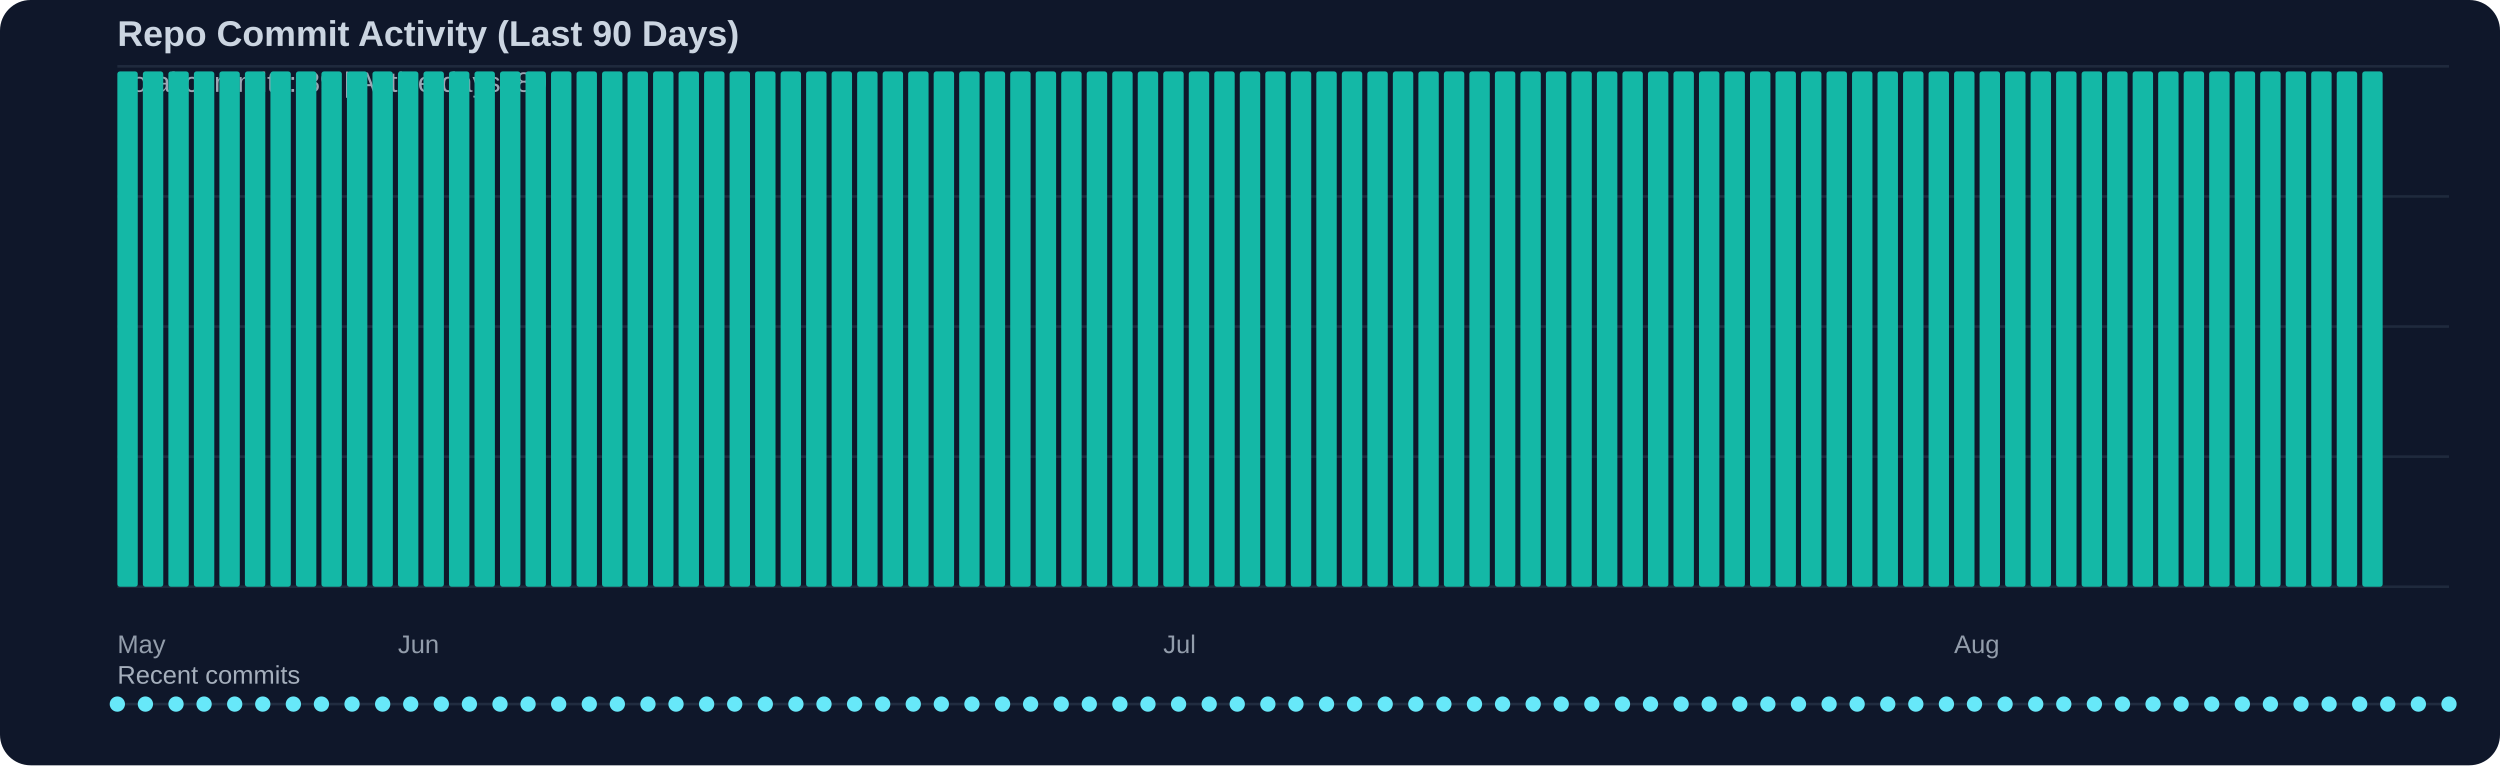
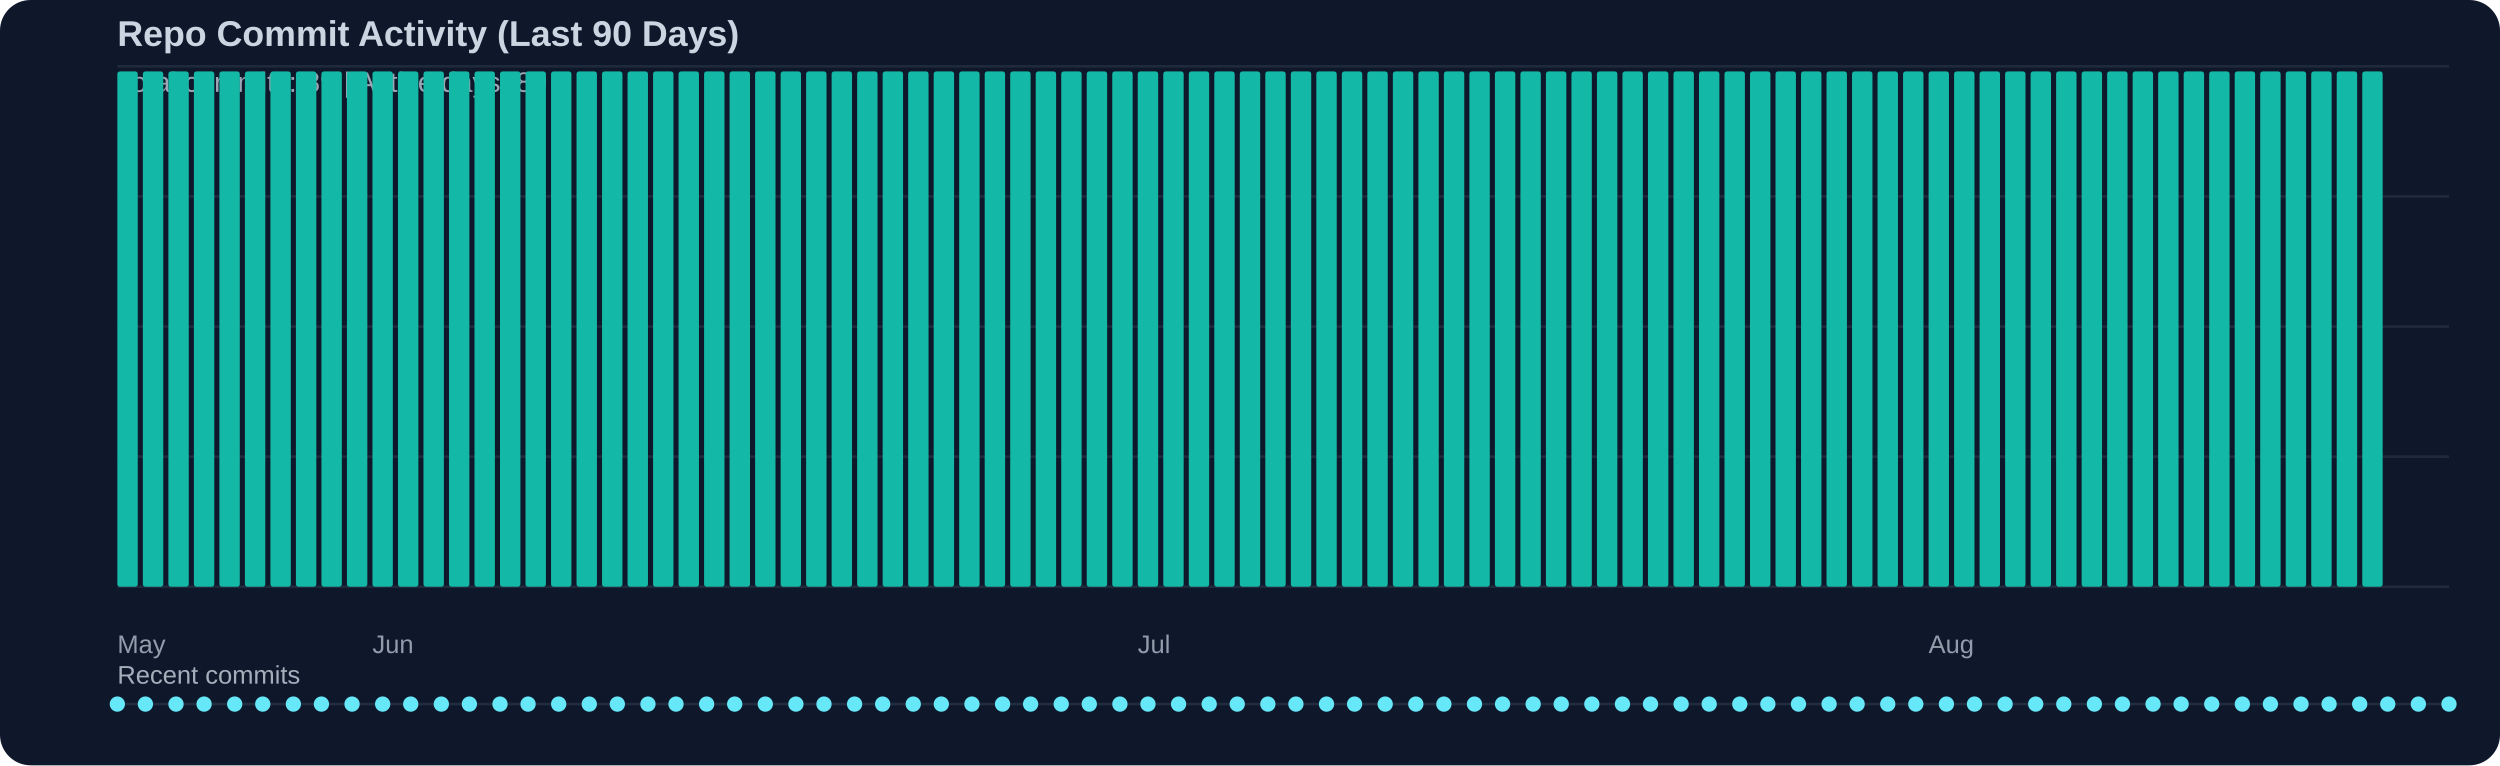
<svg xmlns="http://www.w3.org/2000/svg" width="980" height="300" viewBox="0 0 980 300">
  <rect width="100%" height="100%" fill="#0f172a" rx="12" />
  <text x="46" y="18" fill="#cbd5e1" font-family="Segoe UI, Arial, sans-serif" font-size="14" font-weight="600">Repo Commit Activity (Last 90 Days)</text>
  <text x="46" y="36" fill="#cbd5e1" opacity="0.75" font-family="Segoe UI, Arial, sans-serif" font-size="11">Total commits: 89 | Active days: 89</text>
  <line x1="46" y1="26" x2="960" y2="26" stroke="#334155" stroke-width="1" opacity="0.45" />
  <line x1="46" y1="77" x2="960" y2="77" stroke="#334155" stroke-width="1" opacity="0.45" />
  <line x1="46" y1="128" x2="960" y2="128" stroke="#334155" stroke-width="1" opacity="0.45" />
  <line x1="46" y1="179" x2="960" y2="179" stroke="#334155" stroke-width="1" opacity="0.45" />
  <line x1="46" y1="230" x2="960" y2="230" stroke="#334155" stroke-width="1" opacity="0.45" />
  <rect x="46" y="28" width="8" height="202" fill="#14b8a6" rx="1" />
  <rect x="56" y="28" width="8" height="202" fill="#14b8a6" rx="1" />
  <rect x="66" y="28" width="8" height="202" fill="#14b8a6" rx="1" />
  <rect x="76" y="28" width="8" height="202" fill="#14b8a6" rx="1" />
  <rect x="86" y="28" width="8" height="202" fill="#14b8a6" rx="1" />
  <rect x="96" y="28" width="8" height="202" fill="#14b8a6" rx="1" />
  <rect x="106" y="28" width="8" height="202" fill="#14b8a6" rx="1" />
  <rect x="116" y="28" width="8" height="202" fill="#14b8a6" rx="1" />
  <rect x="126" y="28" width="8" height="202" fill="#14b8a6" rx="1" />
  <rect x="136" y="28" width="8" height="202" fill="#14b8a6" rx="1" />
  <rect x="146" y="28" width="8" height="202" fill="#14b8a6" rx="1" />
  <rect x="156" y="28" width="8" height="202" fill="#14b8a6" rx="1" />
  <rect x="166" y="28" width="8" height="202" fill="#14b8a6" rx="1" />
  <rect x="176" y="28" width="8" height="202" fill="#14b8a6" rx="1" />
  <rect x="186" y="28" width="8" height="202" fill="#14b8a6" rx="1" />
  <rect x="196" y="28" width="8" height="202" fill="#14b8a6" rx="1" />
  <rect x="206" y="28" width="8" height="202" fill="#14b8a6" rx="1" />
  <rect x="216" y="28" width="8" height="202" fill="#14b8a6" rx="1" />
  <rect x="226" y="28" width="8" height="202" fill="#14b8a6" rx="1" />
  <rect x="236" y="28" width="8" height="202" fill="#14b8a6" rx="1" />
  <rect x="246" y="28" width="8" height="202" fill="#14b8a6" rx="1" />
  <rect x="256" y="28" width="8" height="202" fill="#14b8a6" rx="1" />
  <rect x="266" y="28" width="8" height="202" fill="#14b8a6" rx="1" />
  <rect x="276" y="28" width="8" height="202" fill="#14b8a6" rx="1" />
  <rect x="286" y="28" width="8" height="202" fill="#14b8a6" rx="1" />
  <rect x="296" y="28" width="8" height="202" fill="#14b8a6" rx="1" />
  <rect x="306" y="28" width="8" height="202" fill="#14b8a6" rx="1" />
  <rect x="316" y="28" width="8" height="202" fill="#14b8a6" rx="1" />
  <rect x="326" y="28" width="8" height="202" fill="#14b8a6" rx="1" />
  <rect x="336" y="28" width="8" height="202" fill="#14b8a6" rx="1" />
  <rect x="346" y="28" width="8" height="202" fill="#14b8a6" rx="1" />
  <rect x="356" y="28" width="8" height="202" fill="#14b8a6" rx="1" />
  <rect x="366" y="28" width="8" height="202" fill="#14b8a6" rx="1" />
  <rect x="376" y="28" width="8" height="202" fill="#14b8a6" rx="1" />
  <rect x="386" y="28" width="8" height="202" fill="#14b8a6" rx="1" />
  <rect x="396" y="28" width="8" height="202" fill="#14b8a6" rx="1" />
  <rect x="406" y="28" width="8" height="202" fill="#14b8a6" rx="1" />
  <rect x="416" y="28" width="8" height="202" fill="#14b8a6" rx="1" />
  <rect x="426" y="28" width="8" height="202" fill="#14b8a6" rx="1" />
  <rect x="436" y="28" width="8" height="202" fill="#14b8a6" rx="1" />
  <rect x="446" y="28" width="8" height="202" fill="#14b8a6" rx="1" />
  <rect x="456" y="28" width="8" height="202" fill="#14b8a6" rx="1" />
  <rect x="466" y="28" width="8" height="202" fill="#14b8a6" rx="1" />
  <rect x="476" y="28" width="8" height="202" fill="#14b8a6" rx="1" />
  <rect x="486" y="28" width="8" height="202" fill="#14b8a6" rx="1" />
  <rect x="496" y="28" width="8" height="202" fill="#14b8a6" rx="1" />
  <rect x="506" y="28" width="8" height="202" fill="#14b8a6" rx="1" />
  <rect x="516" y="28" width="8" height="202" fill="#14b8a6" rx="1" />
  <rect x="526" y="28" width="8" height="202" fill="#14b8a6" rx="1" />
  <rect x="536" y="28" width="8" height="202" fill="#14b8a6" rx="1" />
  <rect x="546" y="28" width="8" height="202" fill="#14b8a6" rx="1" />
  <rect x="556" y="28" width="8" height="202" fill="#14b8a6" rx="1" />
  <rect x="566" y="28" width="8" height="202" fill="#14b8a6" rx="1" />
  <rect x="576" y="28" width="8" height="202" fill="#14b8a6" rx="1" />
  <rect x="586" y="28" width="8" height="202" fill="#14b8a6" rx="1" />
  <rect x="596" y="28" width="8" height="202" fill="#14b8a6" rx="1" />
  <rect x="606" y="28" width="8" height="202" fill="#14b8a6" rx="1" />
  <rect x="616" y="28" width="8" height="202" fill="#14b8a6" rx="1" />
  <rect x="626" y="28" width="8" height="202" fill="#14b8a6" rx="1" />
  <rect x="636" y="28" width="8" height="202" fill="#14b8a6" rx="1" />
  <rect x="646" y="28" width="8" height="202" fill="#14b8a6" rx="1" />
  <rect x="656" y="28" width="8" height="202" fill="#14b8a6" rx="1" />
  <rect x="666" y="28" width="8" height="202" fill="#14b8a6" rx="1" />
  <rect x="676" y="28" width="8" height="202" fill="#14b8a6" rx="1" />
  <rect x="686" y="28" width="8" height="202" fill="#14b8a6" rx="1" />
  <rect x="696" y="28" width="8" height="202" fill="#14b8a6" rx="1" />
  <rect x="706" y="28" width="8" height="202" fill="#14b8a6" rx="1" />
  <rect x="716" y="28" width="8" height="202" fill="#14b8a6" rx="1" />
  <rect x="726" y="28" width="8" height="202" fill="#14b8a6" rx="1" />
  <rect x="736" y="28" width="8" height="202" fill="#14b8a6" rx="1" />
  <rect x="746" y="28" width="8" height="202" fill="#14b8a6" rx="1" />
  <rect x="756" y="28" width="8" height="202" fill="#14b8a6" rx="1" />
  <rect x="766" y="28" width="8" height="202" fill="#14b8a6" rx="1" />
  <rect x="776" y="28" width="8" height="202" fill="#14b8a6" rx="1" />
  <rect x="786" y="28" width="8" height="202" fill="#14b8a6" rx="1" />
  <rect x="796" y="28" width="8" height="202" fill="#14b8a6" rx="1" />
  <rect x="806" y="28" width="8" height="202" fill="#14b8a6" rx="1" />
  <rect x="816" y="28" width="8" height="202" fill="#14b8a6" rx="1" />
  <rect x="826" y="28" width="8" height="202" fill="#14b8a6" rx="1" />
  <rect x="836" y="28" width="8" height="202" fill="#14b8a6" rx="1" />
  <rect x="846" y="28" width="8" height="202" fill="#14b8a6" rx="1" />
  <rect x="856" y="28" width="8" height="202" fill="#14b8a6" rx="1" />
  <rect x="866" y="28" width="8" height="202" fill="#14b8a6" rx="1" />
  <rect x="876" y="28" width="8" height="202" fill="#14b8a6" rx="1" />
  <rect x="886" y="28" width="8" height="202" fill="#14b8a6" rx="1" />
  <rect x="896" y="28" width="8" height="202" fill="#14b8a6" rx="1" />
  <rect x="906" y="28" width="8" height="202" fill="#14b8a6" rx="1" />
  <rect x="916" y="28" width="8" height="202" fill="#14b8a6" rx="1" />
  <rect x="926" y="28" width="8" height="202" fill="#14b8a6" rx="1" />
  <text x="46" y="256" fill="#cbd5e1" opacity="0.7" font-family="Segoe UI, Arial, sans-serif" font-size="10">May</text>
-   <text x="156" y="256" fill="#cbd5e1" opacity="0.7" font-family="Segoe UI, Arial, sans-serif" font-size="10">Jun</text>
-   <text x="456" y="256" fill="#cbd5e1" opacity="0.7" font-family="Segoe UI, Arial, sans-serif" font-size="10">Jul</text>
-   <text x="766" y="256" fill="#cbd5e1" opacity="0.7" font-family="Segoe UI, Arial, sans-serif" font-size="10">Aug</text>
+   <text x="146" y="256" fill="#cbd5e1" opacity="0.7" font-family="Segoe UI, Arial, sans-serif" font-size="10">Jun</text>
+   <text x="446" y="256" fill="#cbd5e1" opacity="0.7" font-family="Segoe UI, Arial, sans-serif" font-size="10">Jul</text>
+   <text x="756" y="256" fill="#cbd5e1" opacity="0.7" font-family="Segoe UI, Arial, sans-serif" font-size="10">Aug</text>
  <text x="46" y="268" fill="#cbd5e1" opacity="0.8" font-family="Segoe UI, Arial, sans-serif" font-size="10">Recent commits</text>
  <line x1="46" y1="276" x2="960" y2="276" stroke="#334155" stroke-width="1" opacity="0.5" />
  <circle cx="46" cy="276" r="3" fill="#67e8f9" />
  <circle cx="57" cy="276" r="3" fill="#67e8f9" />
  <circle cx="69" cy="276" r="3" fill="#67e8f9" />
  <circle cx="80" cy="276" r="3" fill="#67e8f9" />
  <circle cx="92" cy="276" r="3" fill="#67e8f9" />
  <circle cx="103" cy="276" r="3" fill="#67e8f9" />
  <circle cx="115" cy="276" r="3" fill="#67e8f9" />
  <circle cx="126" cy="276" r="3" fill="#67e8f9" />
  <circle cx="138" cy="276" r="3" fill="#67e8f9" />
  <circle cx="150" cy="276" r="3" fill="#67e8f9" />
  <circle cx="161" cy="276" r="3" fill="#67e8f9" />
  <circle cx="173" cy="276" r="3" fill="#67e8f9" />
  <circle cx="184" cy="276" r="3" fill="#67e8f9" />
  <circle cx="196" cy="276" r="3" fill="#67e8f9" />
  <circle cx="207" cy="276" r="3" fill="#67e8f9" />
  <circle cx="219" cy="276" r="3" fill="#67e8f9" />
  <circle cx="231" cy="276" r="3" fill="#67e8f9" />
  <circle cx="242" cy="276" r="3" fill="#67e8f9" />
  <circle cx="254" cy="276" r="3" fill="#67e8f9" />
  <circle cx="265" cy="276" r="3" fill="#67e8f9" />
  <circle cx="277" cy="276" r="3" fill="#67e8f9" />
  <circle cx="288" cy="276" r="3" fill="#67e8f9" />
  <circle cx="300" cy="276" r="3" fill="#67e8f9" />
  <circle cx="312" cy="276" r="3" fill="#67e8f9" />
  <circle cx="323" cy="276" r="3" fill="#67e8f9" />
  <circle cx="335" cy="276" r="3" fill="#67e8f9" />
  <circle cx="346" cy="276" r="3" fill="#67e8f9" />
  <circle cx="358" cy="276" r="3" fill="#67e8f9" />
  <circle cx="369" cy="276" r="3" fill="#67e8f9" />
  <circle cx="381" cy="276" r="3" fill="#67e8f9" />
  <circle cx="393" cy="276" r="3" fill="#67e8f9" />
  <circle cx="404" cy="276" r="3" fill="#67e8f9" />
  <circle cx="416" cy="276" r="3" fill="#67e8f9" />
  <circle cx="427" cy="276" r="3" fill="#67e8f9" />
  <circle cx="439" cy="276" r="3" fill="#67e8f9" />
  <circle cx="450" cy="276" r="3" fill="#67e8f9" />
  <circle cx="462" cy="276" r="3" fill="#67e8f9" />
  <circle cx="474" cy="276" r="3" fill="#67e8f9" />
  <circle cx="485" cy="276" r="3" fill="#67e8f9" />
  <circle cx="497" cy="276" r="3" fill="#67e8f9" />
  <circle cx="508" cy="276" r="3" fill="#67e8f9" />
  <circle cx="520" cy="276" r="3" fill="#67e8f9" />
  <circle cx="531" cy="276" r="3" fill="#67e8f9" />
  <circle cx="543" cy="276" r="3" fill="#67e8f9" />
  <circle cx="555" cy="276" r="3" fill="#67e8f9" />
  <circle cx="566" cy="276" r="3" fill="#67e8f9" />
  <circle cx="578" cy="276" r="3" fill="#67e8f9" />
  <circle cx="589" cy="276" r="3" fill="#67e8f9" />
  <circle cx="601" cy="276" r="3" fill="#67e8f9" />
  <circle cx="612" cy="276" r="3" fill="#67e8f9" />
  <circle cx="624" cy="276" r="3" fill="#67e8f9" />
  <circle cx="636" cy="276" r="3" fill="#67e8f9" />
  <circle cx="647" cy="276" r="3" fill="#67e8f9" />
  <circle cx="659" cy="276" r="3" fill="#67e8f9" />
  <circle cx="670" cy="276" r="3" fill="#67e8f9" />
  <circle cx="682" cy="276" r="3" fill="#67e8f9" />
  <circle cx="693" cy="276" r="3" fill="#67e8f9" />
  <circle cx="705" cy="276" r="3" fill="#67e8f9" />
  <circle cx="717" cy="276" r="3" fill="#67e8f9" />
  <circle cx="728" cy="276" r="3" fill="#67e8f9" />
  <circle cx="740" cy="276" r="3" fill="#67e8f9" />
  <circle cx="751" cy="276" r="3" fill="#67e8f9" />
  <circle cx="763" cy="276" r="3" fill="#67e8f9" />
  <circle cx="774" cy="276" r="3" fill="#67e8f9" />
  <circle cx="786" cy="276" r="3" fill="#67e8f9" />
  <circle cx="798" cy="276" r="3" fill="#67e8f9" />
  <circle cx="809" cy="276" r="3" fill="#67e8f9" />
  <circle cx="821" cy="276" r="3" fill="#67e8f9" />
  <circle cx="832" cy="276" r="3" fill="#67e8f9" />
  <circle cx="844" cy="276" r="3" fill="#67e8f9" />
  <circle cx="855" cy="276" r="3" fill="#67e8f9" />
  <circle cx="867" cy="276" r="3" fill="#67e8f9" />
  <circle cx="879" cy="276" r="3" fill="#67e8f9" />
  <circle cx="890" cy="276" r="3" fill="#67e8f9" />
  <circle cx="902" cy="276" r="3" fill="#67e8f9" />
  <circle cx="913" cy="276" r="3" fill="#67e8f9" />
  <circle cx="925" cy="276" r="3" fill="#67e8f9" />
  <circle cx="936" cy="276" r="3" fill="#67e8f9" />
  <circle cx="948" cy="276" r="3" fill="#67e8f9" />
  <circle cx="960" cy="276" r="3" fill="#67e8f9" />
</svg>
